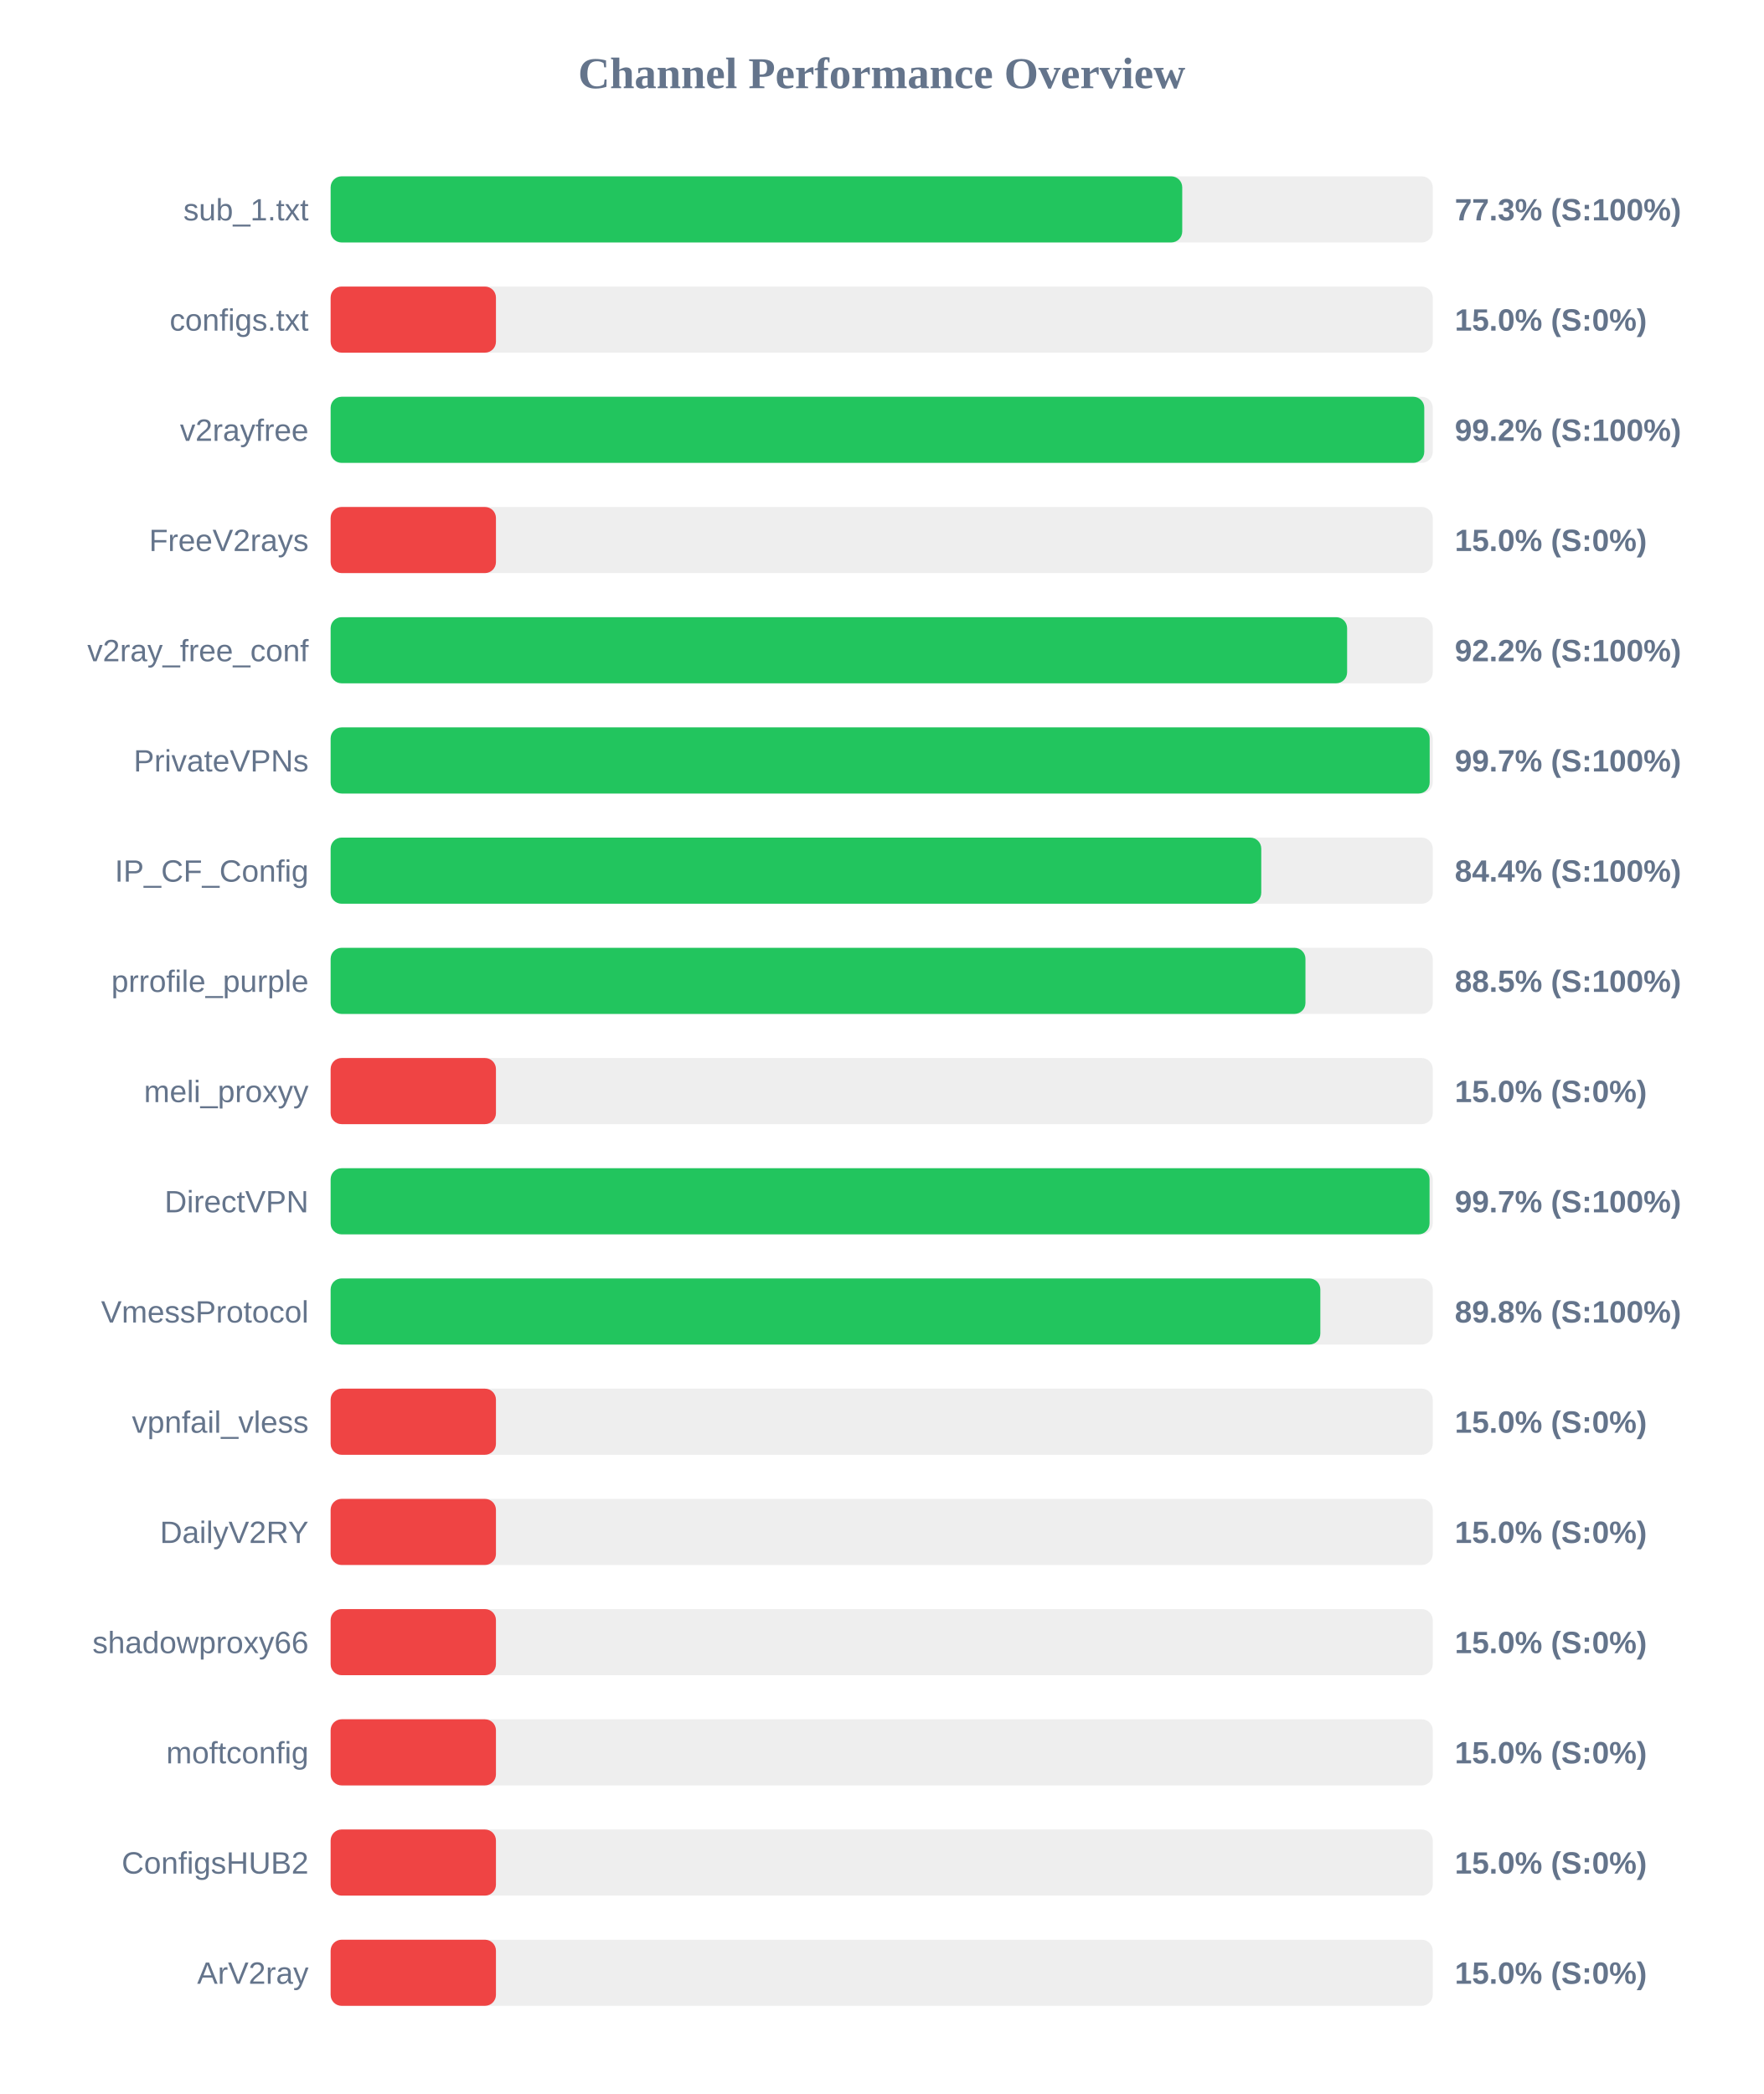
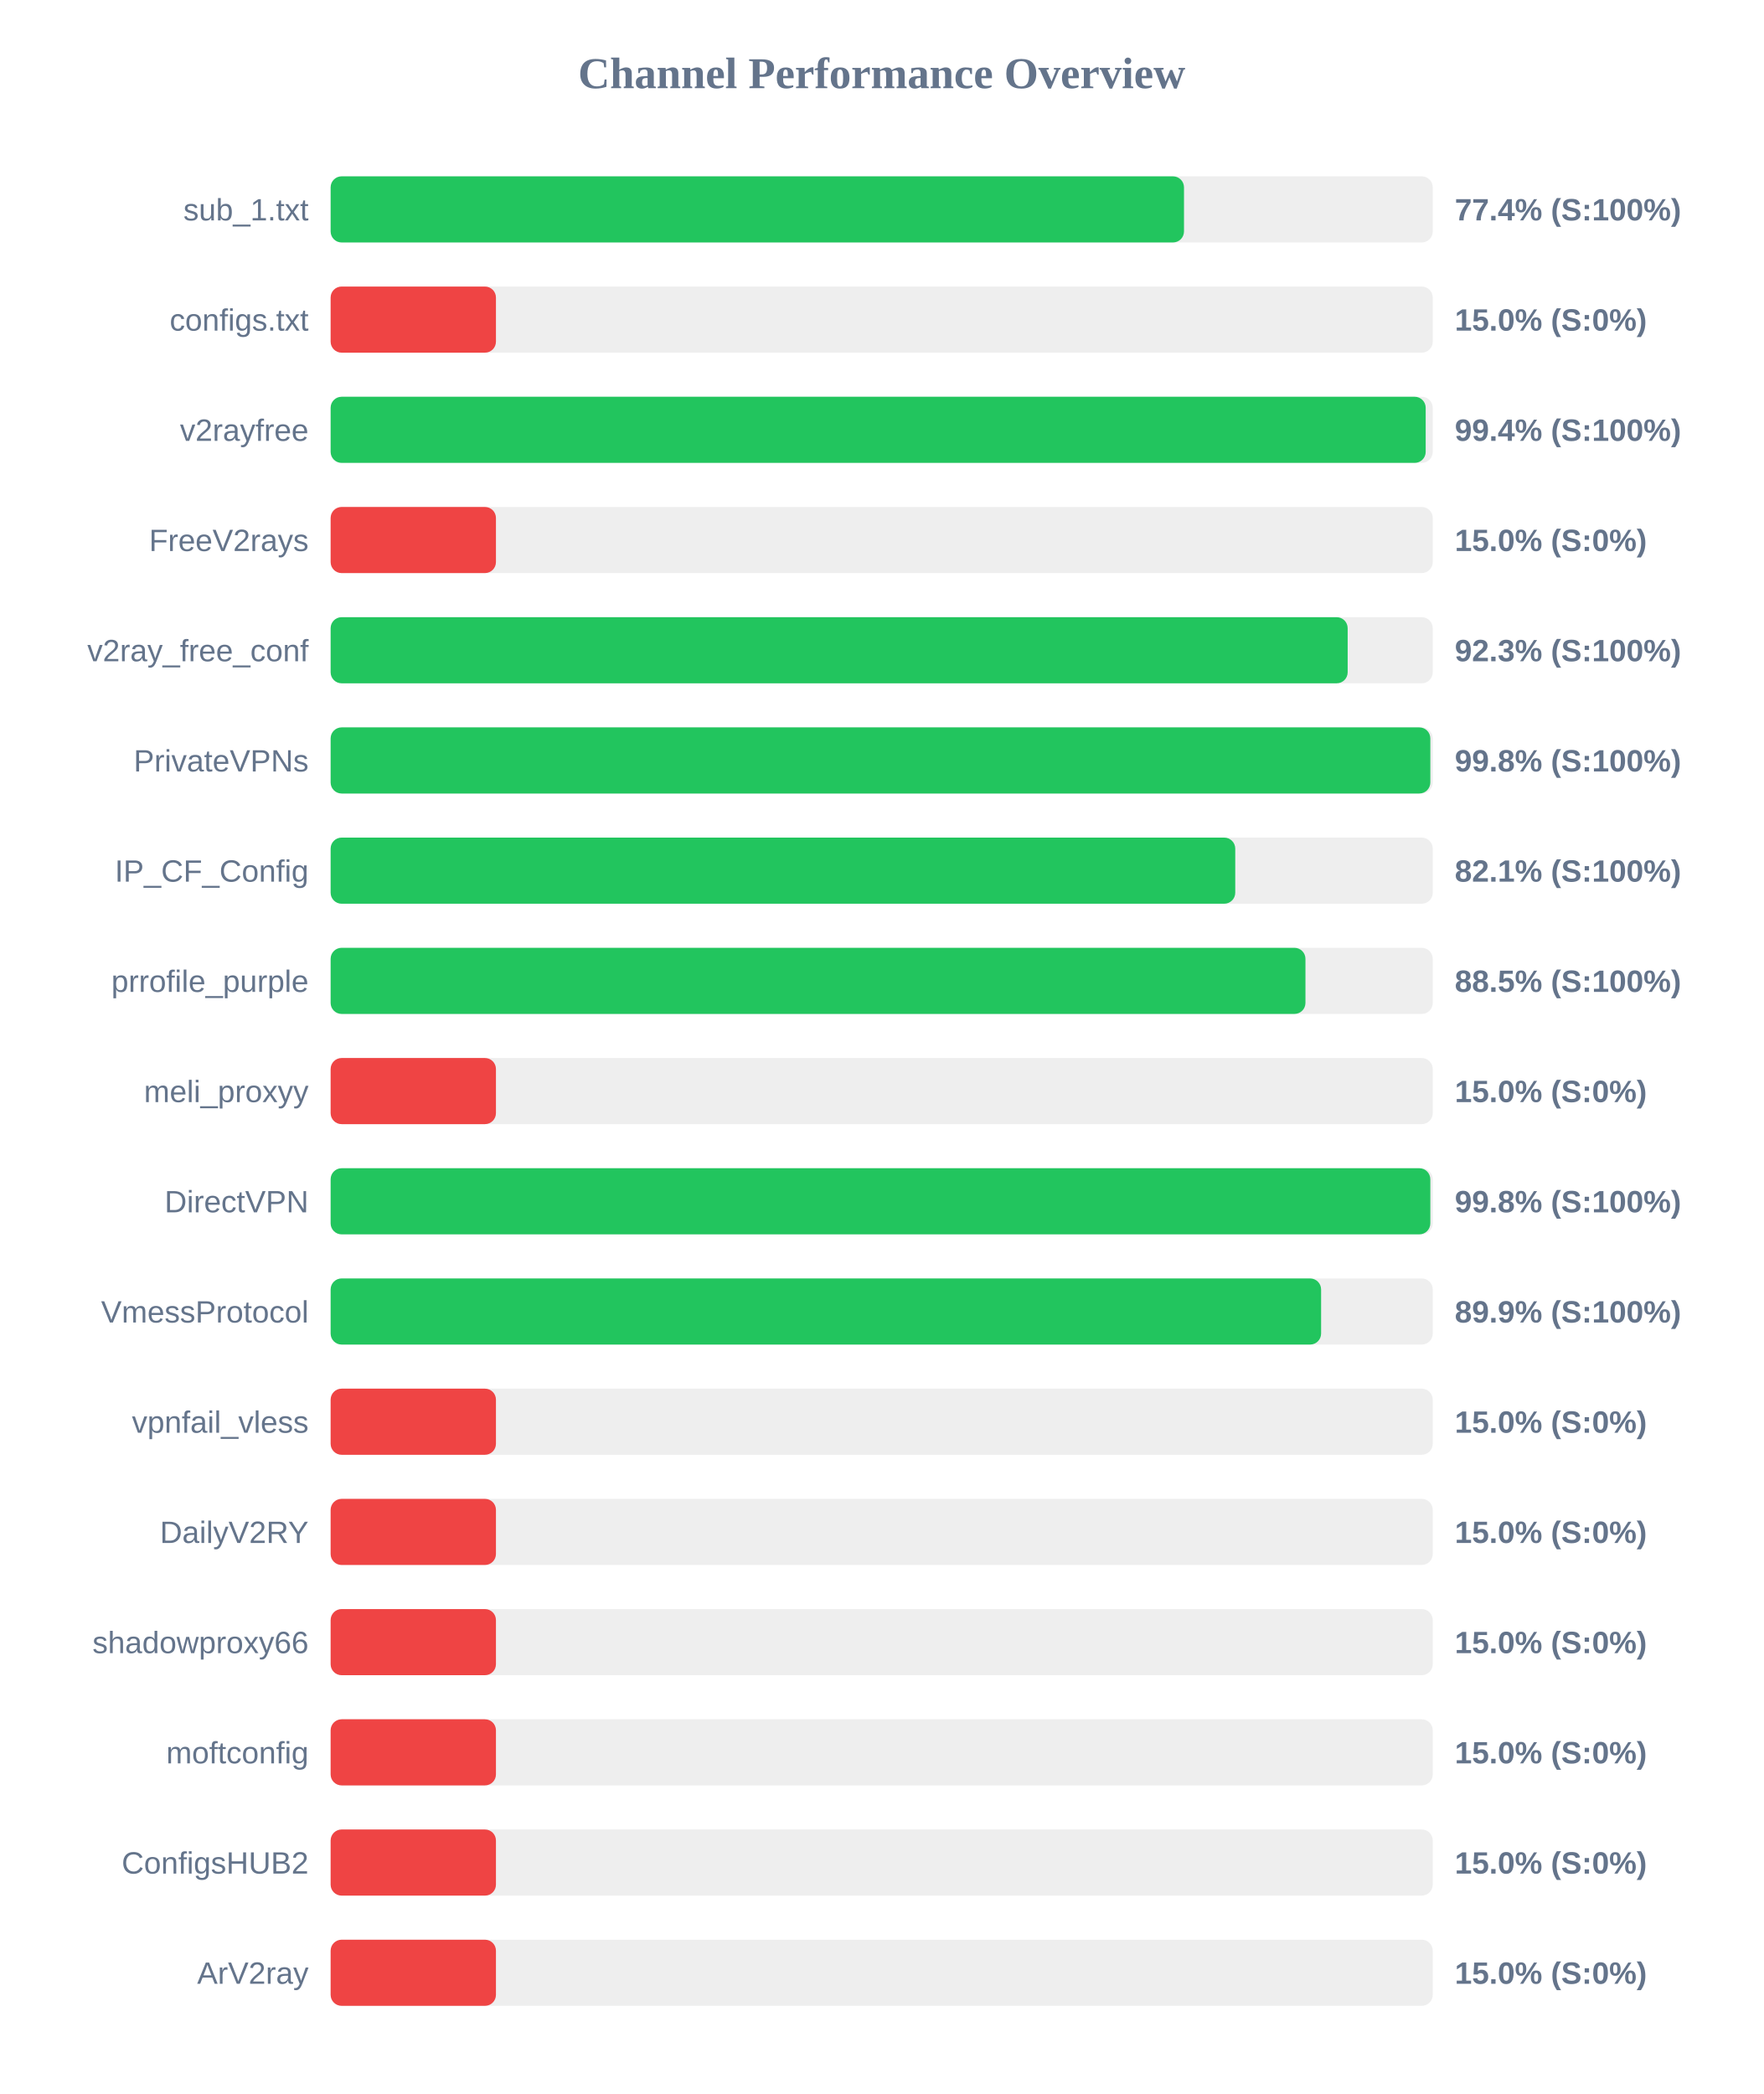
<svg xmlns="http://www.w3.org/2000/svg" width="800" height="950" version="1.1">
  <style>
        .row { font: 14px Arial; fill: #64748b; }
        .score { font: bold 14px Arial; fill: #64748b; }
    </style>
  <text x="400" y="40" text-anchor="middle" font-size="20px" font-weight="bold" fill="#64748b">Channel Performance Overview</text>
  <rect x="150" y="80" width="500" height="30" fill="#eee" rx="5" />
-   <rect x="150" y="80" width="386.35" height="30" fill="#22c55e" rx="5" />
+   <rect x="150" y="80" width="387.15" height="30" fill="#22c55e" rx="5" />
  <text x="140" y="100" text-anchor="end" class="row">sub_1.txt</text>
-   <text x="660" y="100" text-anchor="start" class="score">77.3% (S:100%)</text>
+   <text x="660" y="100" text-anchor="start" class="score">77.4% (S:100%)</text>
  <rect x="150" y="130" width="500" height="30" fill="#eee" rx="5" />
  <rect x="150" y="130" width="75.0" height="30" fill="#ef4444" rx="5" />
  <text x="140" y="150" text-anchor="end" class="row">configs.txt</text>
  <text x="660" y="150" text-anchor="start" class="score">15.0% (S:0%)</text>
  <rect x="150" y="180" width="500" height="30" fill="#eee" rx="5" />
-   <rect x="150" y="180" width="496.15" height="30" fill="#22c55e" rx="5" />
+   <rect x="150" y="180" width="496.8" height="30" fill="#22c55e" rx="5" />
  <text x="140" y="200" text-anchor="end" class="row">v2rayfree</text>
-   <text x="660" y="200" text-anchor="start" class="score">99.2% (S:100%)</text>
+   <text x="660" y="200" text-anchor="start" class="score">99.4% (S:100%)</text>
  <rect x="150" y="230" width="500" height="30" fill="#eee" rx="5" />
  <rect x="150" y="230" width="75.0" height="30" fill="#ef4444" rx="5" />
  <text x="140" y="250" text-anchor="end" class="row">FreeV2rays</text>
  <text x="660" y="250" text-anchor="start" class="score">15.0% (S:0%)</text>
  <rect x="150" y="280" width="500" height="30" fill="#eee" rx="5" />
-   <rect x="150" y="280" width="461.15" height="30" fill="#22c55e" rx="5" />
+   <rect x="150" y="280" width="461.4" height="30" fill="#22c55e" rx="5" />
  <text x="140" y="300" text-anchor="end" class="row">v2ray_free_conf</text>
-   <text x="660" y="300" text-anchor="start" class="score">92.2% (S:100%)</text>
+   <text x="660" y="300" text-anchor="start" class="score">92.3% (S:100%)</text>
  <rect x="150" y="330" width="500" height="30" fill="#eee" rx="5" />
-   <rect x="150" y="330" width="498.6" height="30" fill="#22c55e" rx="5" />
+   <rect x="150" y="330" width="498.9" height="30" fill="#22c55e" rx="5" />
  <text x="140" y="350" text-anchor="end" class="row">PrivateVPNs</text>
-   <text x="660" y="350" text-anchor="start" class="score">99.7% (S:100%)</text>
+   <text x="660" y="350" text-anchor="start" class="score">99.8% (S:100%)</text>
  <rect x="150" y="380" width="500" height="30" fill="#eee" rx="5" />
-   <rect x="150" y="380" width="422.2" height="30" fill="#22c55e" rx="5" />
+   <rect x="150" y="380" width="410.4" height="30" fill="#22c55e" rx="5" />
  <text x="140" y="400" text-anchor="end" class="row">IP_CF_Config</text>
-   <text x="660" y="400" text-anchor="start" class="score">84.4% (S:100%)</text>
+   <text x="660" y="400" text-anchor="start" class="score">82.1% (S:100%)</text>
  <rect x="150" y="430" width="500" height="30" fill="#eee" rx="5" />
  <rect x="150" y="430" width="442.25" height="30" fill="#22c55e" rx="5" />
  <text x="140" y="450" text-anchor="end" class="row">prrofile_purple</text>
  <text x="660" y="450" text-anchor="start" class="score">88.5% (S:100%)</text>
  <rect x="150" y="480" width="500" height="30" fill="#eee" rx="5" />
  <rect x="150" y="480" width="75.0" height="30" fill="#ef4444" rx="5" />
  <text x="140" y="500" text-anchor="end" class="row">meli_proxyy</text>
  <text x="660" y="500" text-anchor="start" class="score">15.0% (S:0%)</text>
  <rect x="150" y="530" width="500" height="30" fill="#eee" rx="5" />
-   <rect x="150" y="530" width="498.55" height="30" fill="#22c55e" rx="5" />
+   <rect x="150" y="530" width="498.9" height="30" fill="#22c55e" rx="5" />
  <text x="140" y="550" text-anchor="end" class="row">DirectVPN</text>
-   <text x="660" y="550" text-anchor="start" class="score">99.7% (S:100%)</text>
+   <text x="660" y="550" text-anchor="start" class="score">99.8% (S:100%)</text>
  <rect x="150" y="580" width="500" height="30" fill="#eee" rx="5" />
-   <rect x="150" y="580" width="449.0" height="30" fill="#22c55e" rx="5" />
+   <rect x="150" y="580" width="449.35" height="30" fill="#22c55e" rx="5" />
  <text x="140" y="600" text-anchor="end" class="row">VmessProtocol</text>
-   <text x="660" y="600" text-anchor="start" class="score">89.8% (S:100%)</text>
+   <text x="660" y="600" text-anchor="start" class="score">89.9% (S:100%)</text>
  <rect x="150" y="630" width="500" height="30" fill="#eee" rx="5" />
  <rect x="150" y="630" width="75.0" height="30" fill="#ef4444" rx="5" />
  <text x="140" y="650" text-anchor="end" class="row">vpnfail_vless</text>
  <text x="660" y="650" text-anchor="start" class="score">15.0% (S:0%)</text>
  <rect x="150" y="680" width="500" height="30" fill="#eee" rx="5" />
  <rect x="150" y="680" width="75.0" height="30" fill="#ef4444" rx="5" />
  <text x="140" y="700" text-anchor="end" class="row">DailyV2RY</text>
  <text x="660" y="700" text-anchor="start" class="score">15.0% (S:0%)</text>
  <rect x="150" y="730" width="500" height="30" fill="#eee" rx="5" />
  <rect x="150" y="730" width="75.0" height="30" fill="#ef4444" rx="5" />
  <text x="140" y="750" text-anchor="end" class="row">shadowproxy66</text>
  <text x="660" y="750" text-anchor="start" class="score">15.0% (S:0%)</text>
  <rect x="150" y="780" width="500" height="30" fill="#eee" rx="5" />
  <rect x="150" y="780" width="75.0" height="30" fill="#ef4444" rx="5" />
  <text x="140" y="800" text-anchor="end" class="row">moftconfig</text>
  <text x="660" y="800" text-anchor="start" class="score">15.0% (S:0%)</text>
  <rect x="150" y="830" width="500" height="30" fill="#eee" rx="5" />
  <rect x="150" y="830" width="75.0" height="30" fill="#ef4444" rx="5" />
  <text x="140" y="850" text-anchor="end" class="row">ConfigsHUB2</text>
  <text x="660" y="850" text-anchor="start" class="score">15.0% (S:0%)</text>
  <rect x="150" y="880" width="500" height="30" fill="#eee" rx="5" />
  <rect x="150" y="880" width="75.0" height="30" fill="#ef4444" rx="5" />
  <text x="140" y="900" text-anchor="end" class="row">ArV2ray</text>
  <text x="660" y="900" text-anchor="start" class="score">15.0% (S:0%)</text>
</svg>
